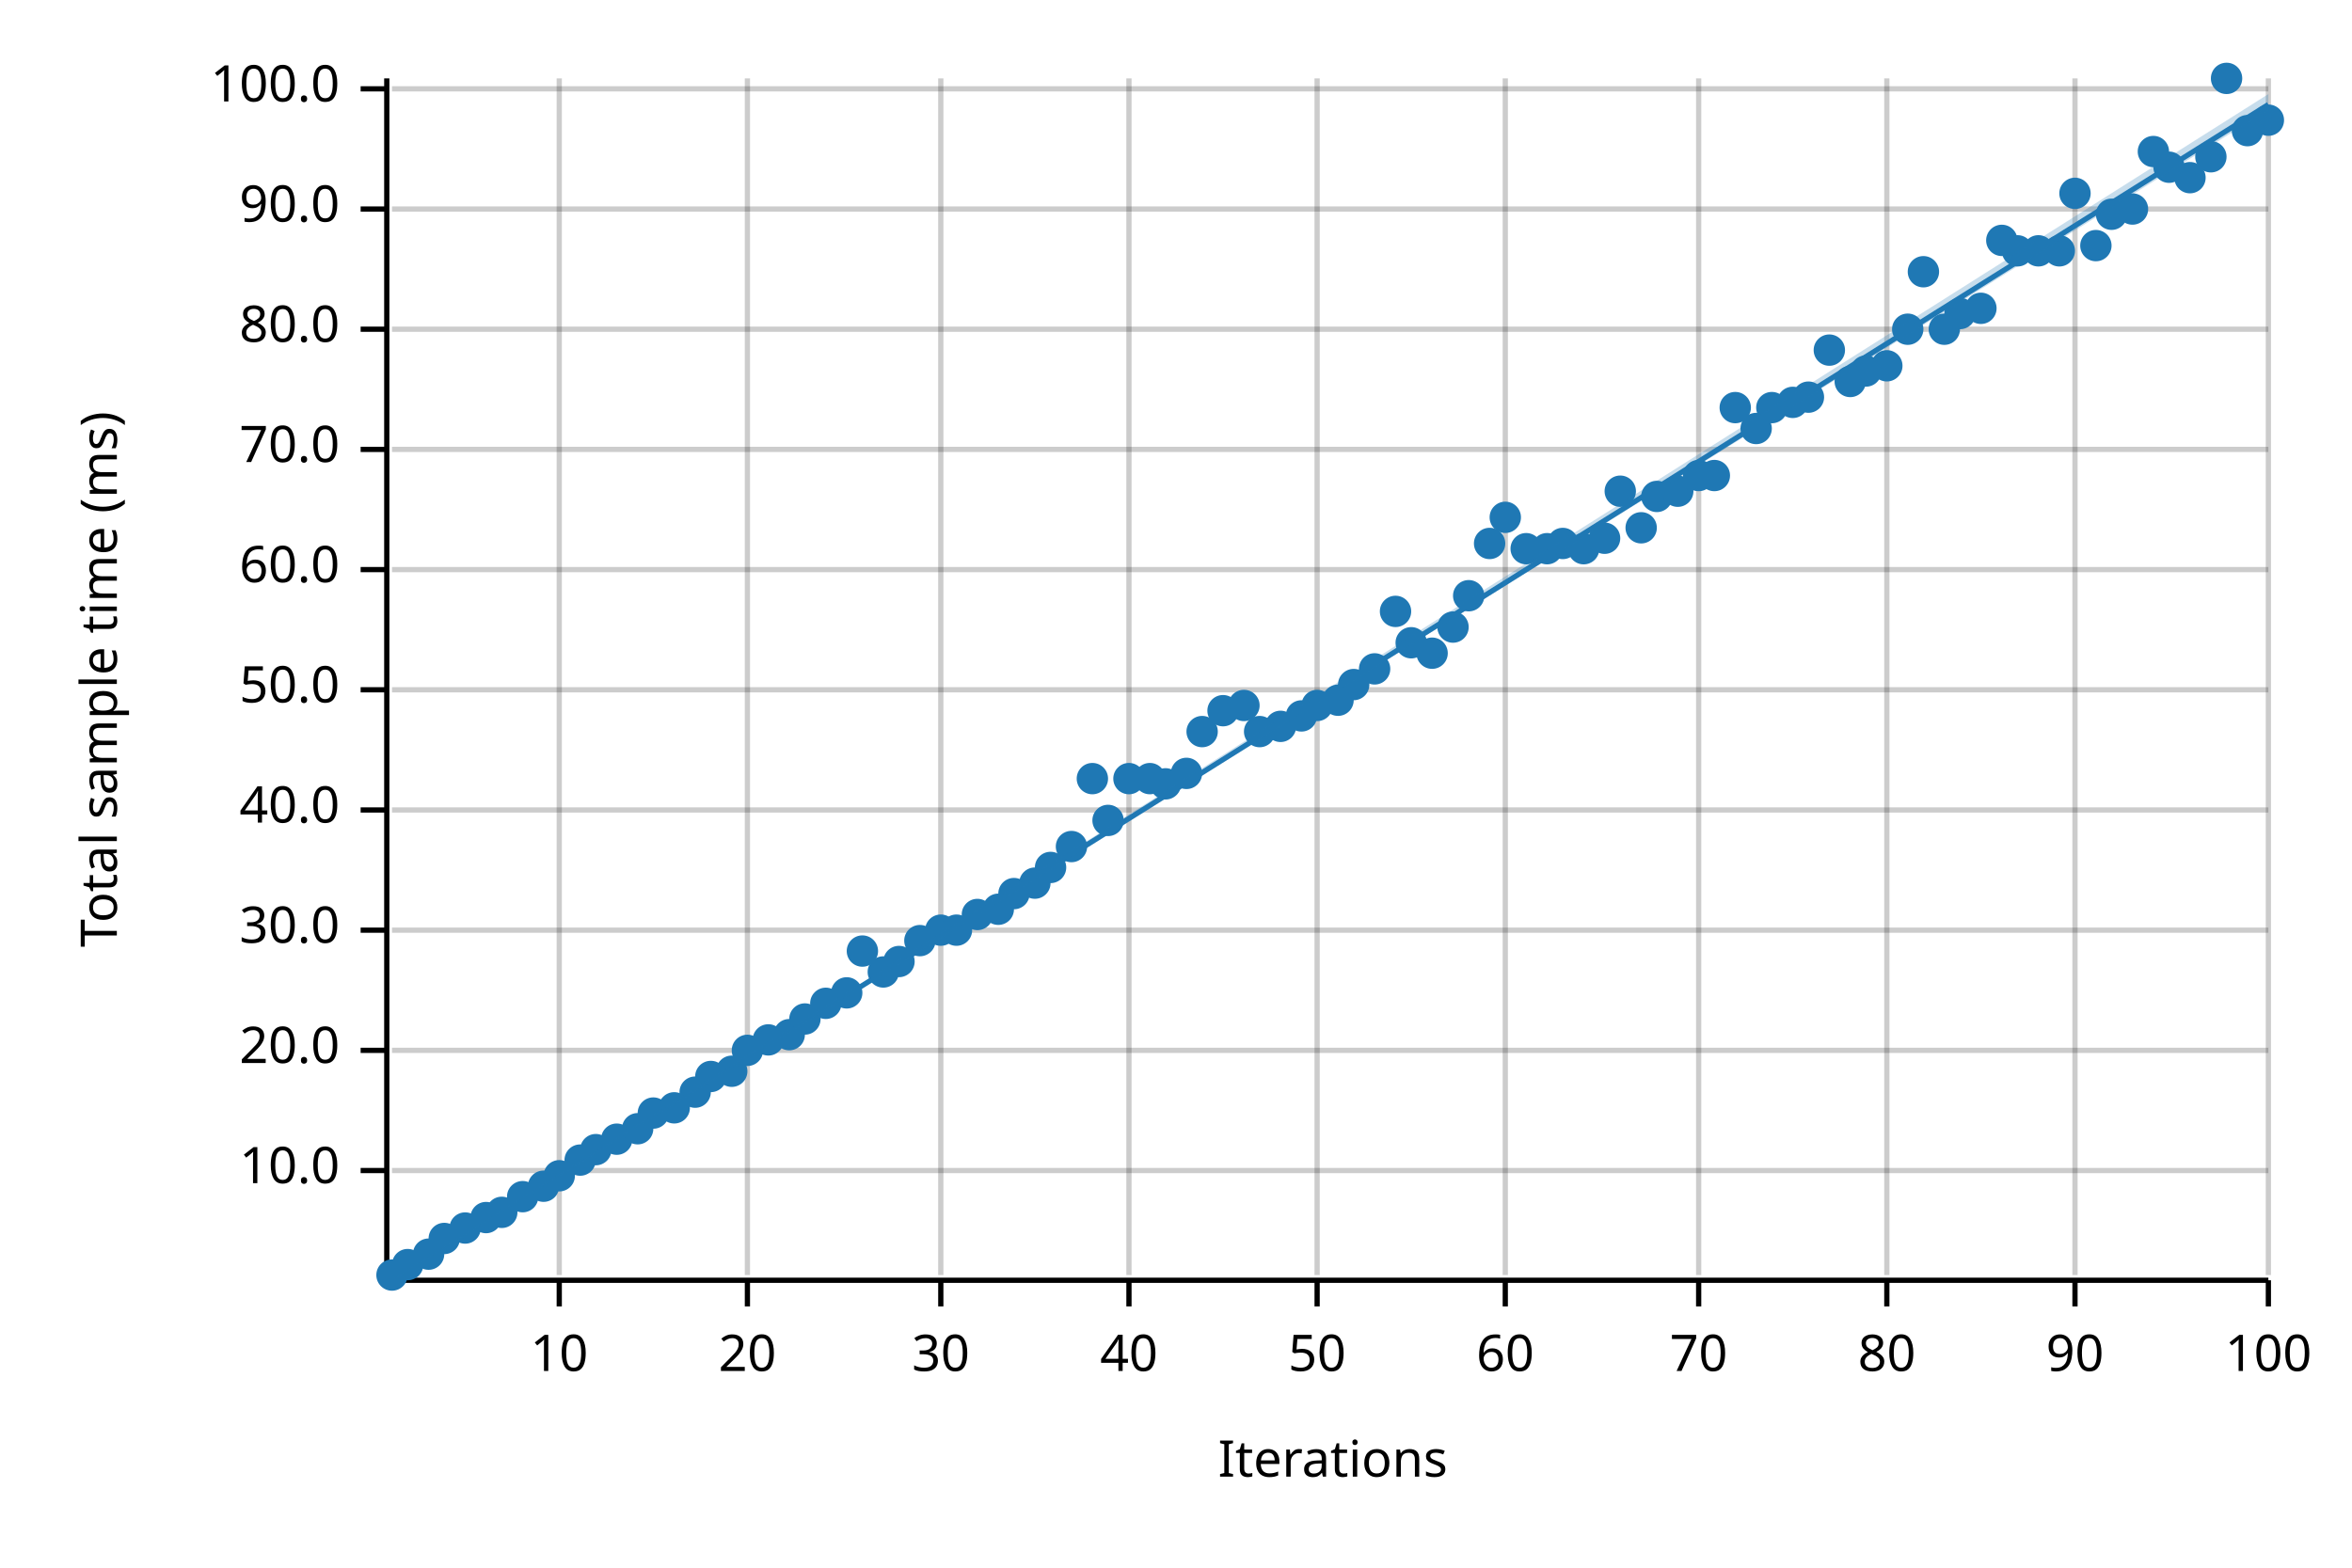
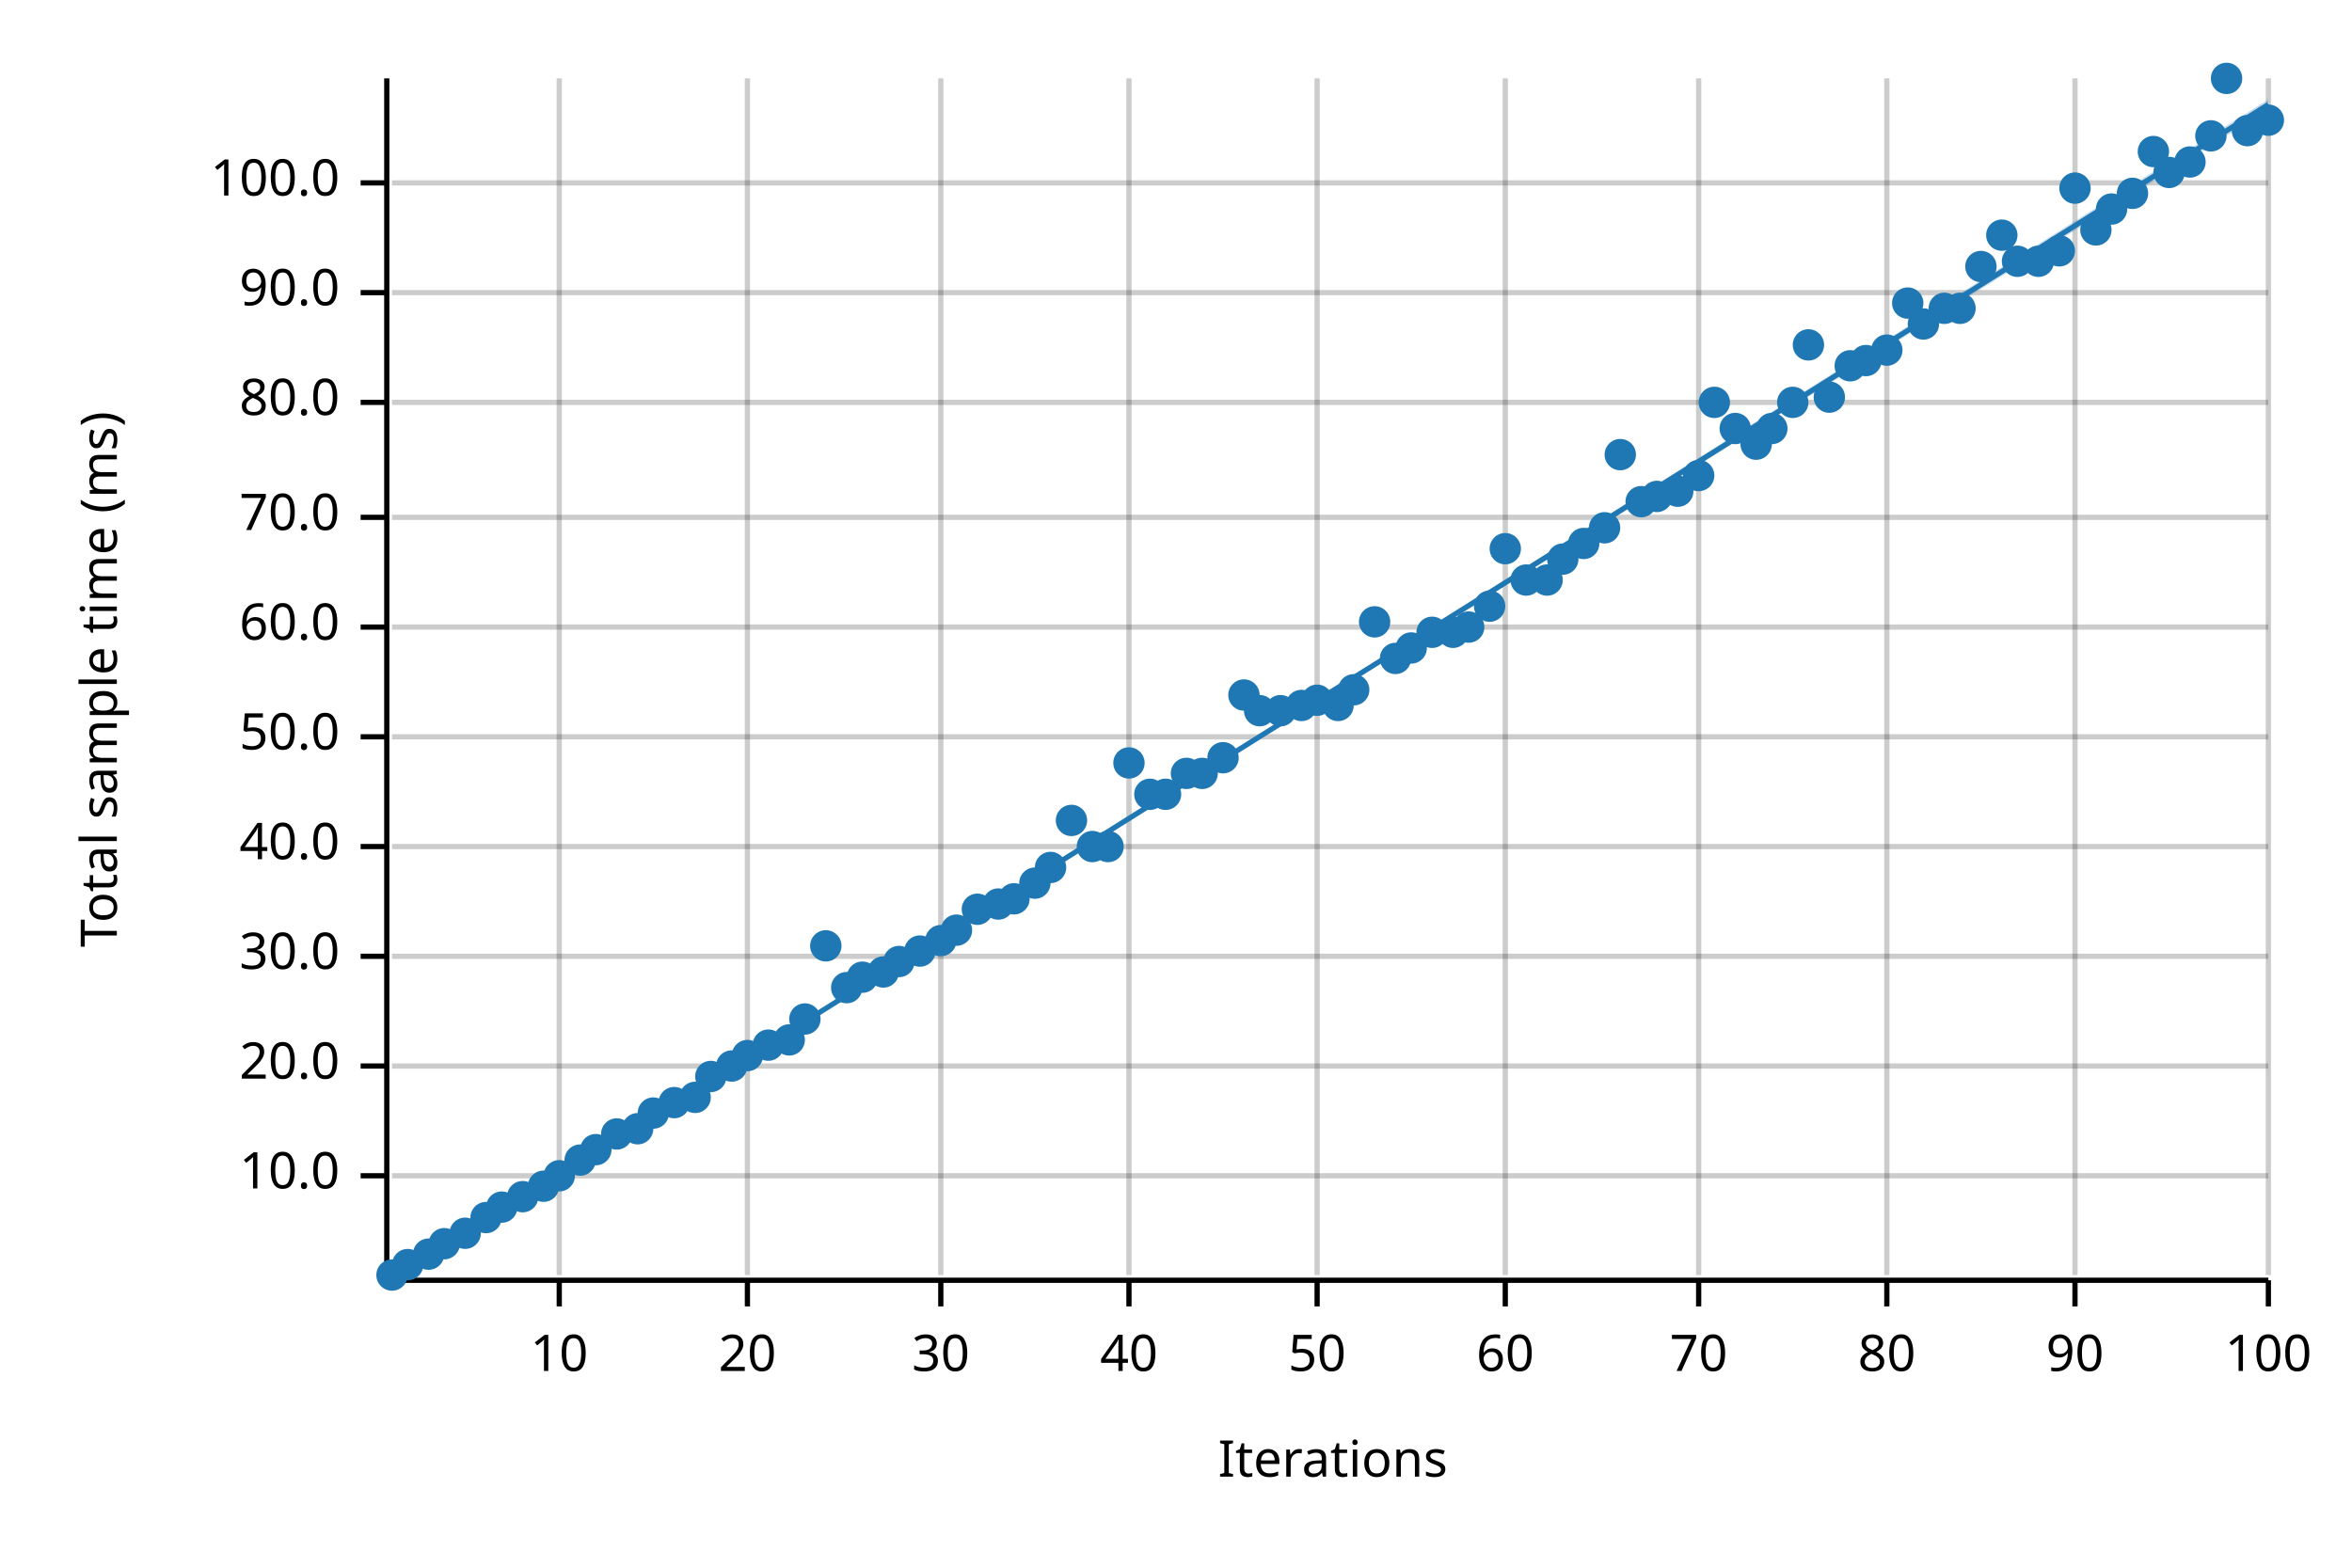
<svg xmlns="http://www.w3.org/2000/svg" width="450" height="300" viewBox="0 0 450 300">
  <text x="15" y="130" dy="0.76em" text-anchor="middle" font-family="sans-serif" font-size="9.677" opacity="1" fill="#000000" transform="rotate(270, 15, 130)">
Total sample time (ms)
</text>
  <text x="255" y="285" dy="-0.5ex" text-anchor="middle" font-family="sans-serif" font-size="9.677" opacity="1" fill="#000000">
Iterations
</text>
  <line opacity="0.2" stroke="#000000" stroke-width="1" x1="107" y1="244" x2="107" y2="15" />
  <line opacity="0.2" stroke="#000000" stroke-width="1" x1="143" y1="244" x2="143" y2="15" />
  <line opacity="0.2" stroke="#000000" stroke-width="1" x1="180" y1="244" x2="180" y2="15" />
  <line opacity="0.2" stroke="#000000" stroke-width="1" x1="216" y1="244" x2="216" y2="15" />
  <line opacity="0.2" stroke="#000000" stroke-width="1" x1="252" y1="244" x2="252" y2="15" />
  <line opacity="0.2" stroke="#000000" stroke-width="1" x1="288" y1="244" x2="288" y2="15" />
  <line opacity="0.2" stroke="#000000" stroke-width="1" x1="325" y1="244" x2="325" y2="15" />
  <line opacity="0.2" stroke="#000000" stroke-width="1" x1="361" y1="244" x2="361" y2="15" />
  <line opacity="0.2" stroke="#000000" stroke-width="1" x1="397" y1="244" x2="397" y2="15" />
  <line opacity="0.2" stroke="#000000" stroke-width="1" x1="434" y1="244" x2="434" y2="15" />
-   <line opacity="0.2" stroke="#000000" stroke-width="1" x1="75" y1="224" x2="434" y2="224" />
-   <line opacity="0.2" stroke="#000000" stroke-width="1" x1="75" y1="201" x2="434" y2="201" />
-   <line opacity="0.2" stroke="#000000" stroke-width="1" x1="75" y1="178" x2="434" y2="178" />
-   <line opacity="0.2" stroke="#000000" stroke-width="1" x1="75" y1="155" x2="434" y2="155" />
-   <line opacity="0.2" stroke="#000000" stroke-width="1" x1="75" y1="132" x2="434" y2="132" />
-   <line opacity="0.2" stroke="#000000" stroke-width="1" x1="75" y1="109" x2="434" y2="109" />
-   <line opacity="0.2" stroke="#000000" stroke-width="1" x1="75" y1="86" x2="434" y2="86" />
-   <line opacity="0.2" stroke="#000000" stroke-width="1" x1="75" y1="63" x2="434" y2="63" />
-   <line opacity="0.2" stroke="#000000" stroke-width="1" x1="75" y1="40" x2="434" y2="40" />
-   <line opacity="0.2" stroke="#000000" stroke-width="1" x1="75" y1="17" x2="434" y2="17" />
+   <line opacity="0.2" stroke="#000000" stroke-width="1" x1="75" y1="225" x2="434" y2="225" />
+   <line opacity="0.2" stroke="#000000" stroke-width="1" x1="75" y1="204" x2="434" y2="204" />
+   <line opacity="0.2" stroke="#000000" stroke-width="1" x1="75" y1="183" x2="434" y2="183" />
+   <line opacity="0.2" stroke="#000000" stroke-width="1" x1="75" y1="162" x2="434" y2="162" />
+   <line opacity="0.2" stroke="#000000" stroke-width="1" x1="75" y1="141" x2="434" y2="141" />
+   <line opacity="0.2" stroke="#000000" stroke-width="1" x1="75" y1="120" x2="434" y2="120" />
+   <line opacity="0.2" stroke="#000000" stroke-width="1" x1="75" y1="99" x2="434" y2="99" />
+   <line opacity="0.2" stroke="#000000" stroke-width="1" x1="75" y1="77" x2="434" y2="77" />
+   <line opacity="0.2" stroke="#000000" stroke-width="1" x1="75" y1="56" x2="434" y2="56" />
+   <line opacity="0.2" stroke="#000000" stroke-width="1" x1="75" y1="35" x2="434" y2="35" />
  <polyline fill="none" opacity="1" stroke="#000000" stroke-width="1" points="74,15 74,244 " />
-   <text x="65" y="224" dy="0.5ex" text-anchor="end" font-family="sans-serif" font-size="9.677" opacity="1" fill="#000000">
+   <text x="65" y="225" dy="0.5ex" text-anchor="end" font-family="sans-serif" font-size="9.677" opacity="1" fill="#000000">
10.0
</text>
-   <polyline fill="none" opacity="1" stroke="#000000" stroke-width="1" points="69,224 74,224 " />
-   <text x="65" y="201" dy="0.5ex" text-anchor="end" font-family="sans-serif" font-size="9.677" opacity="1" fill="#000000">
+   <polyline fill="none" opacity="1" stroke="#000000" stroke-width="1" points="69,225 74,225 " />
+   <text x="65" y="204" dy="0.5ex" text-anchor="end" font-family="sans-serif" font-size="9.677" opacity="1" fill="#000000">
20.0
</text>
-   <polyline fill="none" opacity="1" stroke="#000000" stroke-width="1" points="69,201 74,201 " />
-   <text x="65" y="178" dy="0.5ex" text-anchor="end" font-family="sans-serif" font-size="9.677" opacity="1" fill="#000000">
+   <polyline fill="none" opacity="1" stroke="#000000" stroke-width="1" points="69,204 74,204 " />
+   <text x="65" y="183" dy="0.5ex" text-anchor="end" font-family="sans-serif" font-size="9.677" opacity="1" fill="#000000">
30.0
</text>
-   <polyline fill="none" opacity="1" stroke="#000000" stroke-width="1" points="69,178 74,178 " />
-   <text x="65" y="155" dy="0.5ex" text-anchor="end" font-family="sans-serif" font-size="9.677" opacity="1" fill="#000000">
+   <polyline fill="none" opacity="1" stroke="#000000" stroke-width="1" points="69,183 74,183 " />
+   <text x="65" y="162" dy="0.5ex" text-anchor="end" font-family="sans-serif" font-size="9.677" opacity="1" fill="#000000">
40.0
</text>
-   <polyline fill="none" opacity="1" stroke="#000000" stroke-width="1" points="69,155 74,155 " />
-   <text x="65" y="132" dy="0.5ex" text-anchor="end" font-family="sans-serif" font-size="9.677" opacity="1" fill="#000000">
+   <polyline fill="none" opacity="1" stroke="#000000" stroke-width="1" points="69,162 74,162 " />
+   <text x="65" y="141" dy="0.5ex" text-anchor="end" font-family="sans-serif" font-size="9.677" opacity="1" fill="#000000">
50.0
</text>
-   <polyline fill="none" opacity="1" stroke="#000000" stroke-width="1" points="69,132 74,132 " />
-   <text x="65" y="109" dy="0.5ex" text-anchor="end" font-family="sans-serif" font-size="9.677" opacity="1" fill="#000000">
+   <polyline fill="none" opacity="1" stroke="#000000" stroke-width="1" points="69,141 74,141 " />
+   <text x="65" y="120" dy="0.5ex" text-anchor="end" font-family="sans-serif" font-size="9.677" opacity="1" fill="#000000">
60.0
</text>
-   <polyline fill="none" opacity="1" stroke="#000000" stroke-width="1" points="69,109 74,109 " />
-   <text x="65" y="86" dy="0.5ex" text-anchor="end" font-family="sans-serif" font-size="9.677" opacity="1" fill="#000000">
+   <polyline fill="none" opacity="1" stroke="#000000" stroke-width="1" points="69,120 74,120 " />
+   <text x="65" y="99" dy="0.5ex" text-anchor="end" font-family="sans-serif" font-size="9.677" opacity="1" fill="#000000">
70.0
</text>
-   <polyline fill="none" opacity="1" stroke="#000000" stroke-width="1" points="69,86 74,86 " />
-   <text x="65" y="63" dy="0.5ex" text-anchor="end" font-family="sans-serif" font-size="9.677" opacity="1" fill="#000000">
+   <polyline fill="none" opacity="1" stroke="#000000" stroke-width="1" points="69,99 74,99 " />
+   <text x="65" y="77" dy="0.5ex" text-anchor="end" font-family="sans-serif" font-size="9.677" opacity="1" fill="#000000">
80.0
</text>
-   <polyline fill="none" opacity="1" stroke="#000000" stroke-width="1" points="69,63 74,63 " />
-   <text x="65" y="40" dy="0.5ex" text-anchor="end" font-family="sans-serif" font-size="9.677" opacity="1" fill="#000000">
+   <polyline fill="none" opacity="1" stroke="#000000" stroke-width="1" points="69,77 74,77 " />
+   <text x="65" y="56" dy="0.5ex" text-anchor="end" font-family="sans-serif" font-size="9.677" opacity="1" fill="#000000">
90.0
</text>
-   <polyline fill="none" opacity="1" stroke="#000000" stroke-width="1" points="69,40 74,40 " />
-   <text x="65" y="17" dy="0.5ex" text-anchor="end" font-family="sans-serif" font-size="9.677" opacity="1" fill="#000000">
+   <polyline fill="none" opacity="1" stroke="#000000" stroke-width="1" points="69,56 74,56 " />
+   <text x="65" y="35" dy="0.5ex" text-anchor="end" font-family="sans-serif" font-size="9.677" opacity="1" fill="#000000">
100.0
</text>
-   <polyline fill="none" opacity="1" stroke="#000000" stroke-width="1" points="69,17 74,17 " />
+   <polyline fill="none" opacity="1" stroke="#000000" stroke-width="1" points="69,35 74,35 " />
  <polyline fill="none" opacity="1" stroke="#000000" stroke-width="1" points="75,245 434,245 " />
  <text x="107" y="255" dy="0.76em" text-anchor="middle" font-family="sans-serif" font-size="9.677" opacity="1" fill="#000000">
10
</text>
  <polyline fill="none" opacity="1" stroke="#000000" stroke-width="1" points="107,245 107,250 " />
  <text x="143" y="255" dy="0.76em" text-anchor="middle" font-family="sans-serif" font-size="9.677" opacity="1" fill="#000000">
20
</text>
  <polyline fill="none" opacity="1" stroke="#000000" stroke-width="1" points="143,245 143,250 " />
  <text x="180" y="255" dy="0.76em" text-anchor="middle" font-family="sans-serif" font-size="9.677" opacity="1" fill="#000000">
30
</text>
  <polyline fill="none" opacity="1" stroke="#000000" stroke-width="1" points="180,245 180,250 " />
  <text x="216" y="255" dy="0.76em" text-anchor="middle" font-family="sans-serif" font-size="9.677" opacity="1" fill="#000000">
40
</text>
  <polyline fill="none" opacity="1" stroke="#000000" stroke-width="1" points="216,245 216,250 " />
  <text x="252" y="255" dy="0.76em" text-anchor="middle" font-family="sans-serif" font-size="9.677" opacity="1" fill="#000000">
50
</text>
  <polyline fill="none" opacity="1" stroke="#000000" stroke-width="1" points="252,245 252,250 " />
  <text x="288" y="255" dy="0.76em" text-anchor="middle" font-family="sans-serif" font-size="9.677" opacity="1" fill="#000000">
60
</text>
  <polyline fill="none" opacity="1" stroke="#000000" stroke-width="1" points="288,245 288,250 " />
  <text x="325" y="255" dy="0.76em" text-anchor="middle" font-family="sans-serif" font-size="9.677" opacity="1" fill="#000000">
70
</text>
  <polyline fill="none" opacity="1" stroke="#000000" stroke-width="1" points="325,245 325,250 " />
  <text x="361" y="255" dy="0.76em" text-anchor="middle" font-family="sans-serif" font-size="9.677" opacity="1" fill="#000000">
80
</text>
  <polyline fill="none" opacity="1" stroke="#000000" stroke-width="1" points="361,245 361,250 " />
  <text x="397" y="255" dy="0.76em" text-anchor="middle" font-family="sans-serif" font-size="9.677" opacity="1" fill="#000000">
90
</text>
  <polyline fill="none" opacity="1" stroke="#000000" stroke-width="1" points="397,245 397,250 " />
  <text x="434" y="255" dy="0.76em" text-anchor="middle" font-family="sans-serif" font-size="9.677" opacity="1" fill="#000000">
100
</text>
  <polyline fill="none" opacity="1" stroke="#000000" stroke-width="1" points="434,245 434,250 " />
  <circle cx="75" cy="244" r="3" opacity="1" fill="#1F78B4" stroke="none" stroke-width="1" />
  <circle cx="78" cy="242" r="3" opacity="1" fill="#1F78B4" stroke="none" stroke-width="1" />
  <circle cx="82" cy="240" r="3" opacity="1" fill="#1F78B4" stroke="none" stroke-width="1" />
-   <circle cx="85" cy="237" r="3" opacity="1" fill="#1F78B4" stroke="none" stroke-width="1" />
-   <circle cx="89" cy="235" r="3" opacity="1" fill="#1F78B4" stroke="none" stroke-width="1" />
+   <circle cx="85" cy="238" r="3" opacity="1" fill="#1F78B4" stroke="none" stroke-width="1" />
+   <circle cx="89" cy="236" r="3" opacity="1" fill="#1F78B4" stroke="none" stroke-width="1" />
  <circle cx="93" cy="233" r="3" opacity="1" fill="#1F78B4" stroke="none" stroke-width="1" />
-   <circle cx="96" cy="232" r="3" opacity="1" fill="#1F78B4" stroke="none" stroke-width="1" />
+   <circle cx="96" cy="231" r="3" opacity="1" fill="#1F78B4" stroke="none" stroke-width="1" />
  <circle cx="100" cy="229" r="3" opacity="1" fill="#1F78B4" stroke="none" stroke-width="1" />
  <circle cx="104" cy="227" r="3" opacity="1" fill="#1F78B4" stroke="none" stroke-width="1" />
  <circle cx="107" cy="225" r="3" opacity="1" fill="#1F78B4" stroke="none" stroke-width="1" />
  <circle cx="111" cy="222" r="3" opacity="1" fill="#1F78B4" stroke="none" stroke-width="1" />
  <circle cx="114" cy="220" r="3" opacity="1" fill="#1F78B4" stroke="none" stroke-width="1" />
-   <circle cx="118" cy="218" r="3" opacity="1" fill="#1F78B4" stroke="none" stroke-width="1" />
+   <circle cx="118" cy="217" r="3" opacity="1" fill="#1F78B4" stroke="none" stroke-width="1" />
  <circle cx="122" cy="216" r="3" opacity="1" fill="#1F78B4" stroke="none" stroke-width="1" />
  <circle cx="125" cy="213" r="3" opacity="1" fill="#1F78B4" stroke="none" stroke-width="1" />
-   <circle cx="129" cy="212" r="3" opacity="1" fill="#1F78B4" stroke="none" stroke-width="1" />
-   <circle cx="133" cy="209" r="3" opacity="1" fill="#1F78B4" stroke="none" stroke-width="1" />
+   <circle cx="129" cy="211" r="3" opacity="1" fill="#1F78B4" stroke="none" stroke-width="1" />
+   <circle cx="133" cy="210" r="3" opacity="1" fill="#1F78B4" stroke="none" stroke-width="1" />
  <circle cx="136" cy="206" r="3" opacity="1" fill="#1F78B4" stroke="none" stroke-width="1" />
-   <circle cx="140" cy="205" r="3" opacity="1" fill="#1F78B4" stroke="none" stroke-width="1" />
-   <circle cx="143" cy="201" r="3" opacity="1" fill="#1F78B4" stroke="none" stroke-width="1" />
-   <circle cx="147" cy="199" r="3" opacity="1" fill="#1F78B4" stroke="none" stroke-width="1" />
-   <circle cx="151" cy="198" r="3" opacity="1" fill="#1F78B4" stroke="none" stroke-width="1" />
+   <circle cx="140" cy="204" r="3" opacity="1" fill="#1F78B4" stroke="none" stroke-width="1" />
+   <circle cx="143" cy="202" r="3" opacity="1" fill="#1F78B4" stroke="none" stroke-width="1" />
+   <circle cx="147" cy="200" r="3" opacity="1" fill="#1F78B4" stroke="none" stroke-width="1" />
+   <circle cx="151" cy="199" r="3" opacity="1" fill="#1F78B4" stroke="none" stroke-width="1" />
  <circle cx="154" cy="195" r="3" opacity="1" fill="#1F78B4" stroke="none" stroke-width="1" />
-   <circle cx="158" cy="192" r="3" opacity="1" fill="#1F78B4" stroke="none" stroke-width="1" />
-   <circle cx="162" cy="190" r="3" opacity="1" fill="#1F78B4" stroke="none" stroke-width="1" />
-   <circle cx="165" cy="182" r="3" opacity="1" fill="#1F78B4" stroke="none" stroke-width="1" />
+   <circle cx="158" cy="181" r="3" opacity="1" fill="#1F78B4" stroke="none" stroke-width="1" />
+   <circle cx="162" cy="189" r="3" opacity="1" fill="#1F78B4" stroke="none" stroke-width="1" />
+   <circle cx="165" cy="187" r="3" opacity="1" fill="#1F78B4" stroke="none" stroke-width="1" />
  <circle cx="169" cy="186" r="3" opacity="1" fill="#1F78B4" stroke="none" stroke-width="1" />
  <circle cx="172" cy="184" r="3" opacity="1" fill="#1F78B4" stroke="none" stroke-width="1" />
-   <circle cx="176" cy="180" r="3" opacity="1" fill="#1F78B4" stroke="none" stroke-width="1" />
-   <circle cx="180" cy="178" r="3" opacity="1" fill="#1F78B4" stroke="none" stroke-width="1" />
+   <circle cx="176" cy="182" r="3" opacity="1" fill="#1F78B4" stroke="none" stroke-width="1" />
+   <circle cx="180" cy="180" r="3" opacity="1" fill="#1F78B4" stroke="none" stroke-width="1" />
  <circle cx="183" cy="178" r="3" opacity="1" fill="#1F78B4" stroke="none" stroke-width="1" />
-   <circle cx="187" cy="175" r="3" opacity="1" fill="#1F78B4" stroke="none" stroke-width="1" />
-   <circle cx="191" cy="174" r="3" opacity="1" fill="#1F78B4" stroke="none" stroke-width="1" />
-   <circle cx="194" cy="171" r="3" opacity="1" fill="#1F78B4" stroke="none" stroke-width="1" />
+   <circle cx="187" cy="174" r="3" opacity="1" fill="#1F78B4" stroke="none" stroke-width="1" />
+   <circle cx="191" cy="173" r="3" opacity="1" fill="#1F78B4" stroke="none" stroke-width="1" />
+   <circle cx="194" cy="172" r="3" opacity="1" fill="#1F78B4" stroke="none" stroke-width="1" />
  <circle cx="198" cy="169" r="3" opacity="1" fill="#1F78B4" stroke="none" stroke-width="1" />
  <circle cx="201" cy="166" r="3" opacity="1" fill="#1F78B4" stroke="none" stroke-width="1" />
-   <circle cx="205" cy="162" r="3" opacity="1" fill="#1F78B4" stroke="none" stroke-width="1" />
-   <circle cx="209" cy="149" r="3" opacity="1" fill="#1F78B4" stroke="none" stroke-width="1" />
-   <circle cx="212" cy="157" r="3" opacity="1" fill="#1F78B4" stroke="none" stroke-width="1" />
-   <circle cx="216" cy="149" r="3" opacity="1" fill="#1F78B4" stroke="none" stroke-width="1" />
-   <circle cx="220" cy="149" r="3" opacity="1" fill="#1F78B4" stroke="none" stroke-width="1" />
-   <circle cx="223" cy="150" r="3" opacity="1" fill="#1F78B4" stroke="none" stroke-width="1" />
+   <circle cx="205" cy="157" r="3" opacity="1" fill="#1F78B4" stroke="none" stroke-width="1" />
+   <circle cx="209" cy="162" r="3" opacity="1" fill="#1F78B4" stroke="none" stroke-width="1" />
+   <circle cx="212" cy="162" r="3" opacity="1" fill="#1F78B4" stroke="none" stroke-width="1" />
+   <circle cx="216" cy="146" r="3" opacity="1" fill="#1F78B4" stroke="none" stroke-width="1" />
+   <circle cx="220" cy="152" r="3" opacity="1" fill="#1F78B4" stroke="none" stroke-width="1" />
+   <circle cx="223" cy="152" r="3" opacity="1" fill="#1F78B4" stroke="none" stroke-width="1" />
  <circle cx="227" cy="148" r="3" opacity="1" fill="#1F78B4" stroke="none" stroke-width="1" />
-   <circle cx="230" cy="140" r="3" opacity="1" fill="#1F78B4" stroke="none" stroke-width="1" />
-   <circle cx="234" cy="136" r="3" opacity="1" fill="#1F78B4" stroke="none" stroke-width="1" />
-   <circle cx="238" cy="135" r="3" opacity="1" fill="#1F78B4" stroke="none" stroke-width="1" />
-   <circle cx="241" cy="140" r="3" opacity="1" fill="#1F78B4" stroke="none" stroke-width="1" />
-   <circle cx="245" cy="139" r="3" opacity="1" fill="#1F78B4" stroke="none" stroke-width="1" />
-   <circle cx="249" cy="137" r="3" opacity="1" fill="#1F78B4" stroke="none" stroke-width="1" />
-   <circle cx="252" cy="135" r="3" opacity="1" fill="#1F78B4" stroke="none" stroke-width="1" />
-   <circle cx="256" cy="134" r="3" opacity="1" fill="#1F78B4" stroke="none" stroke-width="1" />
-   <circle cx="259" cy="131" r="3" opacity="1" fill="#1F78B4" stroke="none" stroke-width="1" />
-   <circle cx="263" cy="128" r="3" opacity="1" fill="#1F78B4" stroke="none" stroke-width="1" />
-   <circle cx="267" cy="117" r="3" opacity="1" fill="#1F78B4" stroke="none" stroke-width="1" />
-   <circle cx="270" cy="123" r="3" opacity="1" fill="#1F78B4" stroke="none" stroke-width="1" />
-   <circle cx="274" cy="125" r="3" opacity="1" fill="#1F78B4" stroke="none" stroke-width="1" />
-   <circle cx="278" cy="120" r="3" opacity="1" fill="#1F78B4" stroke="none" stroke-width="1" />
-   <circle cx="281" cy="114" r="3" opacity="1" fill="#1F78B4" stroke="none" stroke-width="1" />
-   <circle cx="285" cy="104" r="3" opacity="1" fill="#1F78B4" stroke="none" stroke-width="1" />
-   <circle cx="288" cy="99" r="3" opacity="1" fill="#1F78B4" stroke="none" stroke-width="1" />
-   <circle cx="292" cy="105" r="3" opacity="1" fill="#1F78B4" stroke="none" stroke-width="1" />
-   <circle cx="296" cy="105" r="3" opacity="1" fill="#1F78B4" stroke="none" stroke-width="1" />
-   <circle cx="299" cy="104" r="3" opacity="1" fill="#1F78B4" stroke="none" stroke-width="1" />
-   <circle cx="303" cy="105" r="3" opacity="1" fill="#1F78B4" stroke="none" stroke-width="1" />
-   <circle cx="307" cy="103" r="3" opacity="1" fill="#1F78B4" stroke="none" stroke-width="1" />
-   <circle cx="310" cy="94" r="3" opacity="1" fill="#1F78B4" stroke="none" stroke-width="1" />
-   <circle cx="314" cy="101" r="3" opacity="1" fill="#1F78B4" stroke="none" stroke-width="1" />
+   <circle cx="230" cy="148" r="3" opacity="1" fill="#1F78B4" stroke="none" stroke-width="1" />
+   <circle cx="234" cy="145" r="3" opacity="1" fill="#1F78B4" stroke="none" stroke-width="1" />
+   <circle cx="238" cy="133" r="3" opacity="1" fill="#1F78B4" stroke="none" stroke-width="1" />
+   <circle cx="241" cy="136" r="3" opacity="1" fill="#1F78B4" stroke="none" stroke-width="1" />
+   <circle cx="245" cy="136" r="3" opacity="1" fill="#1F78B4" stroke="none" stroke-width="1" />
+   <circle cx="249" cy="135" r="3" opacity="1" fill="#1F78B4" stroke="none" stroke-width="1" />
+   <circle cx="252" cy="134" r="3" opacity="1" fill="#1F78B4" stroke="none" stroke-width="1" />
+   <circle cx="256" cy="135" r="3" opacity="1" fill="#1F78B4" stroke="none" stroke-width="1" />
+   <circle cx="259" cy="132" r="3" opacity="1" fill="#1F78B4" stroke="none" stroke-width="1" />
+   <circle cx="263" cy="119" r="3" opacity="1" fill="#1F78B4" stroke="none" stroke-width="1" />
+   <circle cx="267" cy="126" r="3" opacity="1" fill="#1F78B4" stroke="none" stroke-width="1" />
+   <circle cx="270" cy="124" r="3" opacity="1" fill="#1F78B4" stroke="none" stroke-width="1" />
+   <circle cx="274" cy="121" r="3" opacity="1" fill="#1F78B4" stroke="none" stroke-width="1" />
+   <circle cx="278" cy="121" r="3" opacity="1" fill="#1F78B4" stroke="none" stroke-width="1" />
+   <circle cx="281" cy="120" r="3" opacity="1" fill="#1F78B4" stroke="none" stroke-width="1" />
+   <circle cx="285" cy="116" r="3" opacity="1" fill="#1F78B4" stroke="none" stroke-width="1" />
+   <circle cx="288" cy="105" r="3" opacity="1" fill="#1F78B4" stroke="none" stroke-width="1" />
+   <circle cx="292" cy="111" r="3" opacity="1" fill="#1F78B4" stroke="none" stroke-width="1" />
+   <circle cx="296" cy="111" r="3" opacity="1" fill="#1F78B4" stroke="none" stroke-width="1" />
+   <circle cx="299" cy="107" r="3" opacity="1" fill="#1F78B4" stroke="none" stroke-width="1" />
+   <circle cx="303" cy="104" r="3" opacity="1" fill="#1F78B4" stroke="none" stroke-width="1" />
+   <circle cx="307" cy="101" r="3" opacity="1" fill="#1F78B4" stroke="none" stroke-width="1" />
+   <circle cx="310" cy="87" r="3" opacity="1" fill="#1F78B4" stroke="none" stroke-width="1" />
+   <circle cx="314" cy="96" r="3" opacity="1" fill="#1F78B4" stroke="none" stroke-width="1" />
  <circle cx="317" cy="95" r="3" opacity="1" fill="#1F78B4" stroke="none" stroke-width="1" />
  <circle cx="321" cy="94" r="3" opacity="1" fill="#1F78B4" stroke="none" stroke-width="1" />
  <circle cx="325" cy="91" r="3" opacity="1" fill="#1F78B4" stroke="none" stroke-width="1" />
-   <circle cx="328" cy="91" r="3" opacity="1" fill="#1F78B4" stroke="none" stroke-width="1" />
-   <circle cx="332" cy="78" r="3" opacity="1" fill="#1F78B4" stroke="none" stroke-width="1" />
-   <circle cx="336" cy="82" r="3" opacity="1" fill="#1F78B4" stroke="none" stroke-width="1" />
-   <circle cx="339" cy="78" r="3" opacity="1" fill="#1F78B4" stroke="none" stroke-width="1" />
+   <circle cx="328" cy="77" r="3" opacity="1" fill="#1F78B4" stroke="none" stroke-width="1" />
+   <circle cx="332" cy="82" r="3" opacity="1" fill="#1F78B4" stroke="none" stroke-width="1" />
+   <circle cx="336" cy="85" r="3" opacity="1" fill="#1F78B4" stroke="none" stroke-width="1" />
+   <circle cx="339" cy="82" r="3" opacity="1" fill="#1F78B4" stroke="none" stroke-width="1" />
  <circle cx="343" cy="77" r="3" opacity="1" fill="#1F78B4" stroke="none" stroke-width="1" />
-   <circle cx="346" cy="76" r="3" opacity="1" fill="#1F78B4" stroke="none" stroke-width="1" />
-   <circle cx="350" cy="67" r="3" opacity="1" fill="#1F78B4" stroke="none" stroke-width="1" />
-   <circle cx="354" cy="73" r="3" opacity="1" fill="#1F78B4" stroke="none" stroke-width="1" />
-   <circle cx="357" cy="71" r="3" opacity="1" fill="#1F78B4" stroke="none" stroke-width="1" />
-   <circle cx="361" cy="70" r="3" opacity="1" fill="#1F78B4" stroke="none" stroke-width="1" />
-   <circle cx="365" cy="63" r="3" opacity="1" fill="#1F78B4" stroke="none" stroke-width="1" />
-   <circle cx="368" cy="52" r="3" opacity="1" fill="#1F78B4" stroke="none" stroke-width="1" />
-   <circle cx="372" cy="63" r="3" opacity="1" fill="#1F78B4" stroke="none" stroke-width="1" />
-   <circle cx="375" cy="60" r="3" opacity="1" fill="#1F78B4" stroke="none" stroke-width="1" />
-   <circle cx="379" cy="59" r="3" opacity="1" fill="#1F78B4" stroke="none" stroke-width="1" />
-   <circle cx="383" cy="46" r="3" opacity="1" fill="#1F78B4" stroke="none" stroke-width="1" />
-   <circle cx="386" cy="48" r="3" opacity="1" fill="#1F78B4" stroke="none" stroke-width="1" />
-   <circle cx="390" cy="48" r="3" opacity="1" fill="#1F78B4" stroke="none" stroke-width="1" />
+   <circle cx="346" cy="66" r="3" opacity="1" fill="#1F78B4" stroke="none" stroke-width="1" />
+   <circle cx="350" cy="76" r="3" opacity="1" fill="#1F78B4" stroke="none" stroke-width="1" />
+   <circle cx="354" cy="70" r="3" opacity="1" fill="#1F78B4" stroke="none" stroke-width="1" />
+   <circle cx="357" cy="69" r="3" opacity="1" fill="#1F78B4" stroke="none" stroke-width="1" />
+   <circle cx="361" cy="67" r="3" opacity="1" fill="#1F78B4" stroke="none" stroke-width="1" />
+   <circle cx="365" cy="58" r="3" opacity="1" fill="#1F78B4" stroke="none" stroke-width="1" />
+   <circle cx="368" cy="62" r="3" opacity="1" fill="#1F78B4" stroke="none" stroke-width="1" />
+   <circle cx="372" cy="59" r="3" opacity="1" fill="#1F78B4" stroke="none" stroke-width="1" />
+   <circle cx="375" cy="59" r="3" opacity="1" fill="#1F78B4" stroke="none" stroke-width="1" />
+   <circle cx="379" cy="51" r="3" opacity="1" fill="#1F78B4" stroke="none" stroke-width="1" />
+   <circle cx="383" cy="45" r="3" opacity="1" fill="#1F78B4" stroke="none" stroke-width="1" />
+   <circle cx="386" cy="50" r="3" opacity="1" fill="#1F78B4" stroke="none" stroke-width="1" />
+   <circle cx="390" cy="50" r="3" opacity="1" fill="#1F78B4" stroke="none" stroke-width="1" />
  <circle cx="394" cy="48" r="3" opacity="1" fill="#1F78B4" stroke="none" stroke-width="1" />
-   <circle cx="397" cy="37" r="3" opacity="1" fill="#1F78B4" stroke="none" stroke-width="1" />
-   <circle cx="401" cy="47" r="3" opacity="1" fill="#1F78B4" stroke="none" stroke-width="1" />
-   <circle cx="404" cy="41" r="3" opacity="1" fill="#1F78B4" stroke="none" stroke-width="1" />
-   <circle cx="408" cy="40" r="3" opacity="1" fill="#1F78B4" stroke="none" stroke-width="1" />
+   <circle cx="397" cy="36" r="3" opacity="1" fill="#1F78B4" stroke="none" stroke-width="1" />
+   <circle cx="401" cy="44" r="3" opacity="1" fill="#1F78B4" stroke="none" stroke-width="1" />
+   <circle cx="404" cy="40" r="3" opacity="1" fill="#1F78B4" stroke="none" stroke-width="1" />
+   <circle cx="408" cy="37" r="3" opacity="1" fill="#1F78B4" stroke="none" stroke-width="1" />
  <circle cx="412" cy="29" r="3" opacity="1" fill="#1F78B4" stroke="none" stroke-width="1" />
-   <circle cx="415" cy="32" r="3" opacity="1" fill="#1F78B4" stroke="none" stroke-width="1" />
-   <circle cx="419" cy="34" r="3" opacity="1" fill="#1F78B4" stroke="none" stroke-width="1" />
-   <circle cx="423" cy="30" r="3" opacity="1" fill="#1F78B4" stroke="none" stroke-width="1" />
+   <circle cx="415" cy="33" r="3" opacity="1" fill="#1F78B4" stroke="none" stroke-width="1" />
+   <circle cx="419" cy="31" r="3" opacity="1" fill="#1F78B4" stroke="none" stroke-width="1" />
+   <circle cx="423" cy="26" r="3" opacity="1" fill="#1F78B4" stroke="none" stroke-width="1" />
  <circle cx="426" cy="15" r="3" opacity="1" fill="#1F78B4" stroke="none" stroke-width="1" />
  <circle cx="430" cy="25" r="3" opacity="1" fill="#1F78B4" stroke="none" stroke-width="1" />
  <circle cx="434" cy="23" r="3" opacity="1" fill="#1F78B4" stroke="none" stroke-width="1" />
  <polyline fill="none" opacity="1" stroke="#1F78B4" stroke-width="1" points="75,245 434,20 " />
-   <polygon opacity="0.25" fill="#1F78B4" points="75,245 434,21 434,18 " />
+   <polygon opacity="0.25" fill="#1F78B4" points="75,245 434,21 434,19 " />
</svg>
